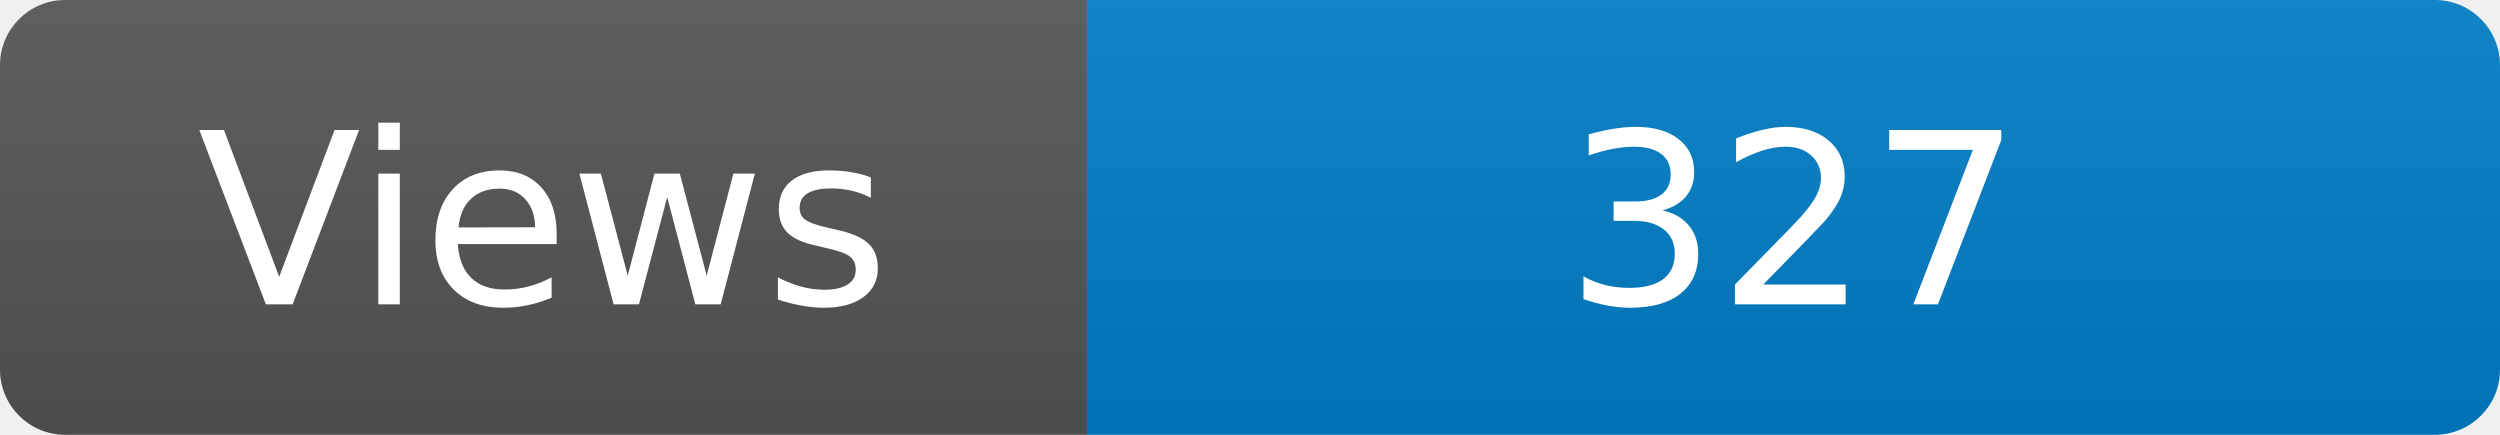
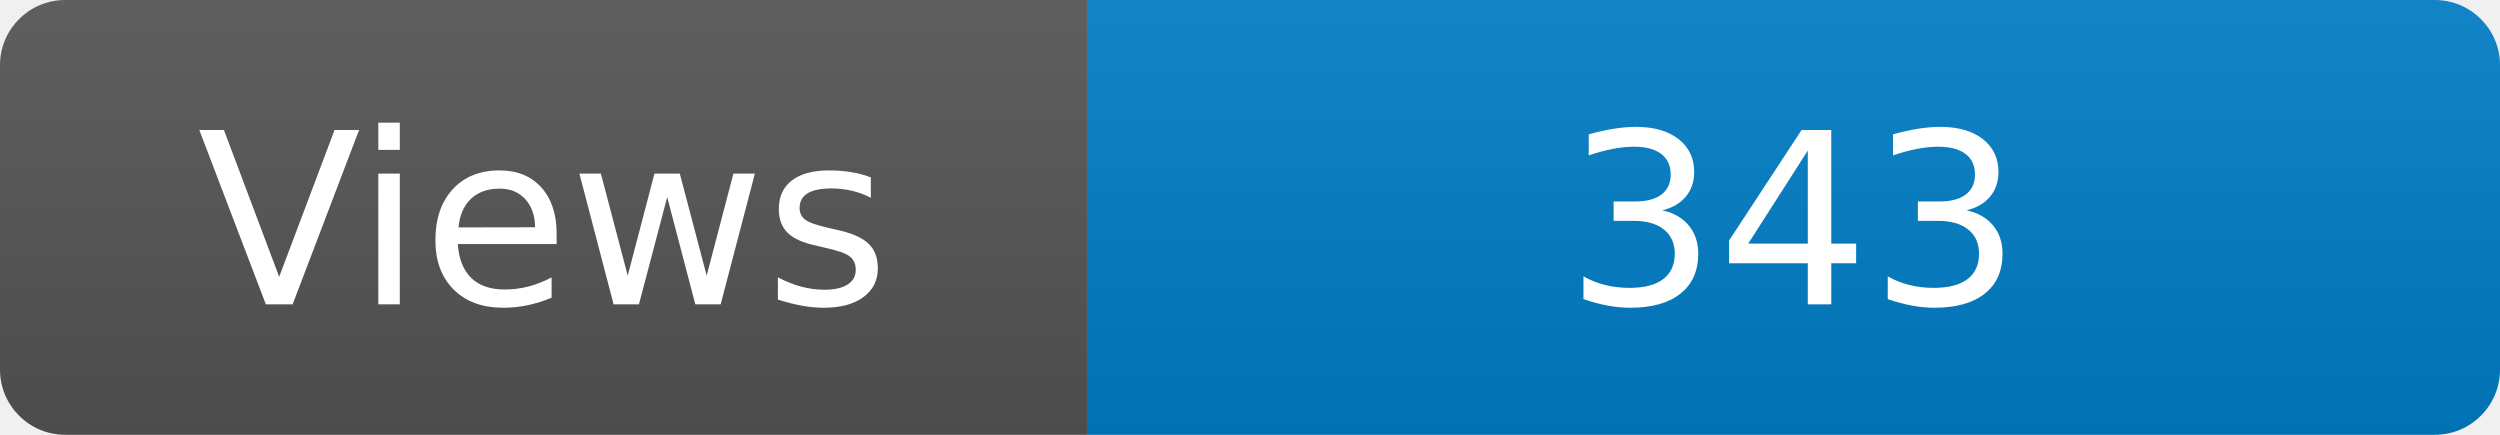
<svg xmlns="http://www.w3.org/2000/svg" width="115" height="20" role="img" aria-label="Maintained?: yes">
  <linearGradient id="s" x2="0" y2="100%">
    <stop offset="0" stop-color="#bbb" stop-opacity=".1" />
    <stop offset="1" stop-opacity=".1" />
  </linearGradient>
  <clipPath id="r">
    <rect width="115" height="20" rx="3" fill="#fff" />
  </clipPath>
  <g clip-path="url(#r)">
    <rect width="50" height="20" fill="#555" />
    <rect x="50" width="160" height="20" fill="#007ec6" />
    <rect width="115" height="20" fill="url(#s)" />
  </g>
  <g fill="#fff" text-anchor="middle" font-family="Verdana,Geneva,DejaVu Sans,sans-serif" font-size="110">
    <text x="250" y="140" transform="scale(.1)" fill="#fff">Views</text>
-     <text x="825" y="140" transform="scale(.1)" fill="#fff">327</text>
+     <text x="825" y="140" transform="scale(.1)" fill="#fff">343</text>
  </g>
</svg>
